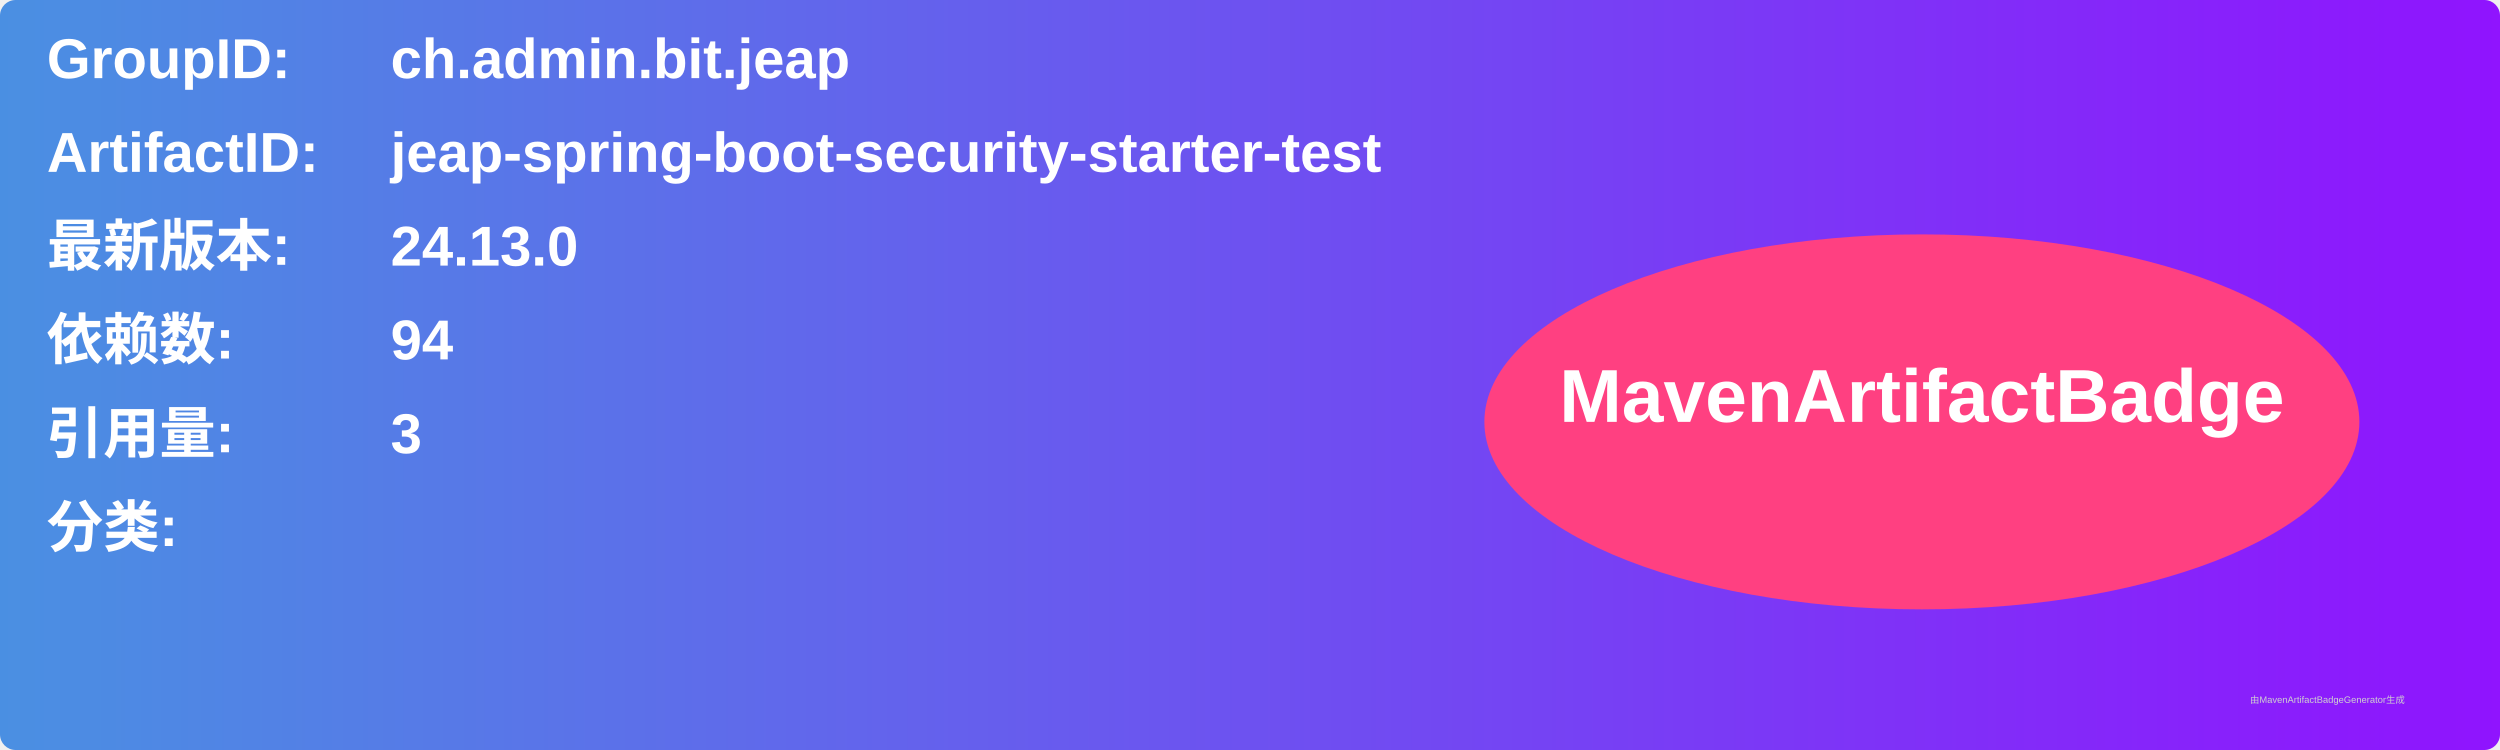
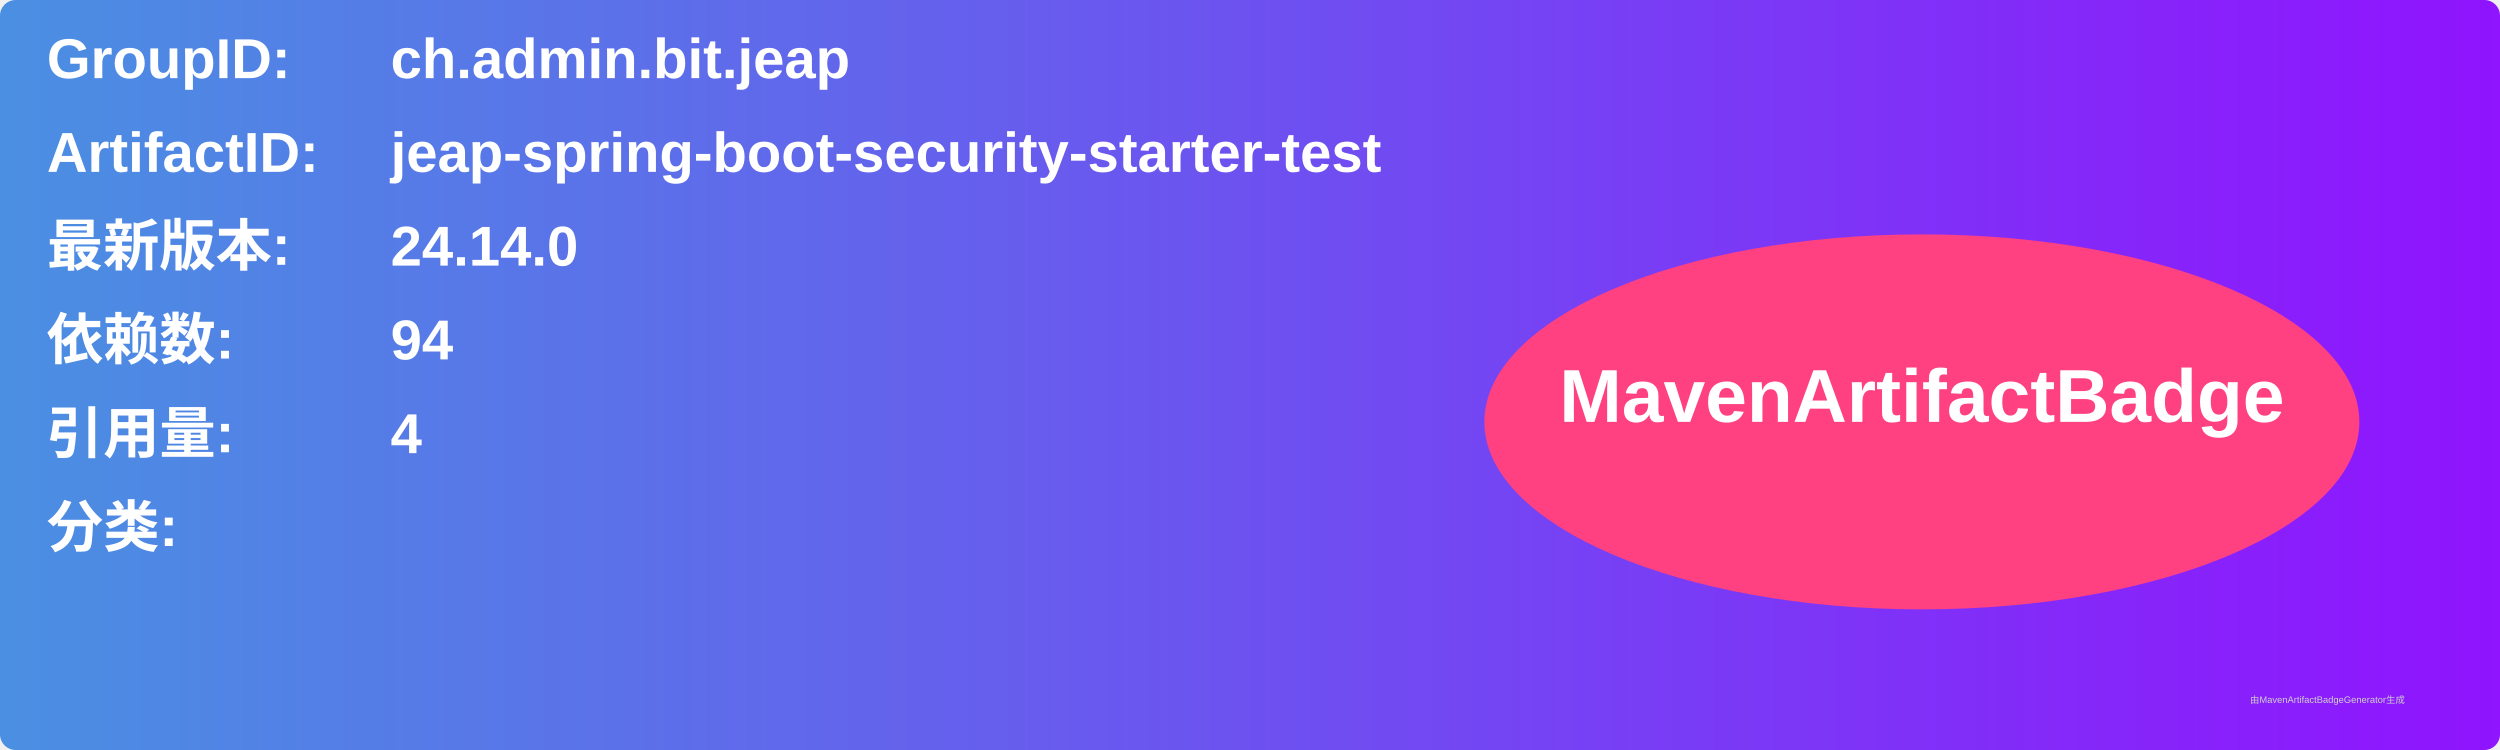
<svg xmlns="http://www.w3.org/2000/svg" width="800" height="240" viewBox="0 0 800 240">
  <linearGradient id="grad" x1="0%" y1="0%" x2="100%" y2="0%">
    <stop offset="0%" stop-color="#4a90e2" />
    <stop offset="100%" stop-color="#9013fe" />
  </linearGradient>
  <rect width="100%" height="100%" rx="5" ry="5" fill="url(#grad)" />
  <g transform="translate(15, 15)">
    <text x="0" y="10" font-family="Arial" font-size="18" fill="white" font-weight="bold" width="260">GroupID:</text>
    <text x="110" y="10" font-family="Arial" font-size="18" fill="white" font-weight="bold" width="460">ch.admin.bit.jeap</text>
    <text x="0" y="40" font-family="Arial" font-size="18" fill="white" font-weight="bold" width="260">ArtifactID:</text>
    <text x="110" y="40" font-family="Arial" font-size="18" fill="white" font-weight="bold" width="460">jeap-spring-boot-security-starter-test</text>
    <text x="0" y="70" font-family="Arial" font-size="18" fill="white" font-weight="bold">最新版本:</text>
    <text x="110" y="70" font-family="Arial" font-size="18" fill="white" font-weight="bold">
-       <tspan font-weight="bold">24.13.0</tspan>
+       <tspan font-weight="bold">24.14.0</tspan>
    </text>
    <text x="0" y="100" font-family="Arial" font-size="18" fill="white" font-weight="bold">依赖数: </text>
    <text x="110" y="100" font-family="Arial" font-size="18" fill="white">
      <tspan font-weight="bold">94</tspan>
    </text>
    <text x="0" y="130" font-family="Arial" font-size="18" fill="white" font-weight="bold">引用量: </text>
    <text x="110" y="130" font-family="Arial" font-size="18" fill="white">
-       <tspan font-weight="bold">3</tspan>
+       <tspan font-weight="bold">4</tspan>
    </text>
    <text x="0" y="160" font-family="Arial" font-size="18" fill="white" font-weight="bold">分类:</text>
    <text x="10" y="190" font-family="Arial" font-size="10" fill="white">
      <tspan font-weight="bold" />
    </text>
    <ellipse cx="600" cy="120" rx="140" ry="60" fill="#ff4081" />
    <text x="600" y="120" text-anchor="middle" font-family="Arial" font-size="24" fill="white" font-weight="bold">MavenArtifactBadge</text>
  </g>
  <text x="720" y="225" font-family="Arial" font-size="3" fill="#d0d0d0">由MavenArtifactBadgeGenerator生成</text>
</svg>
